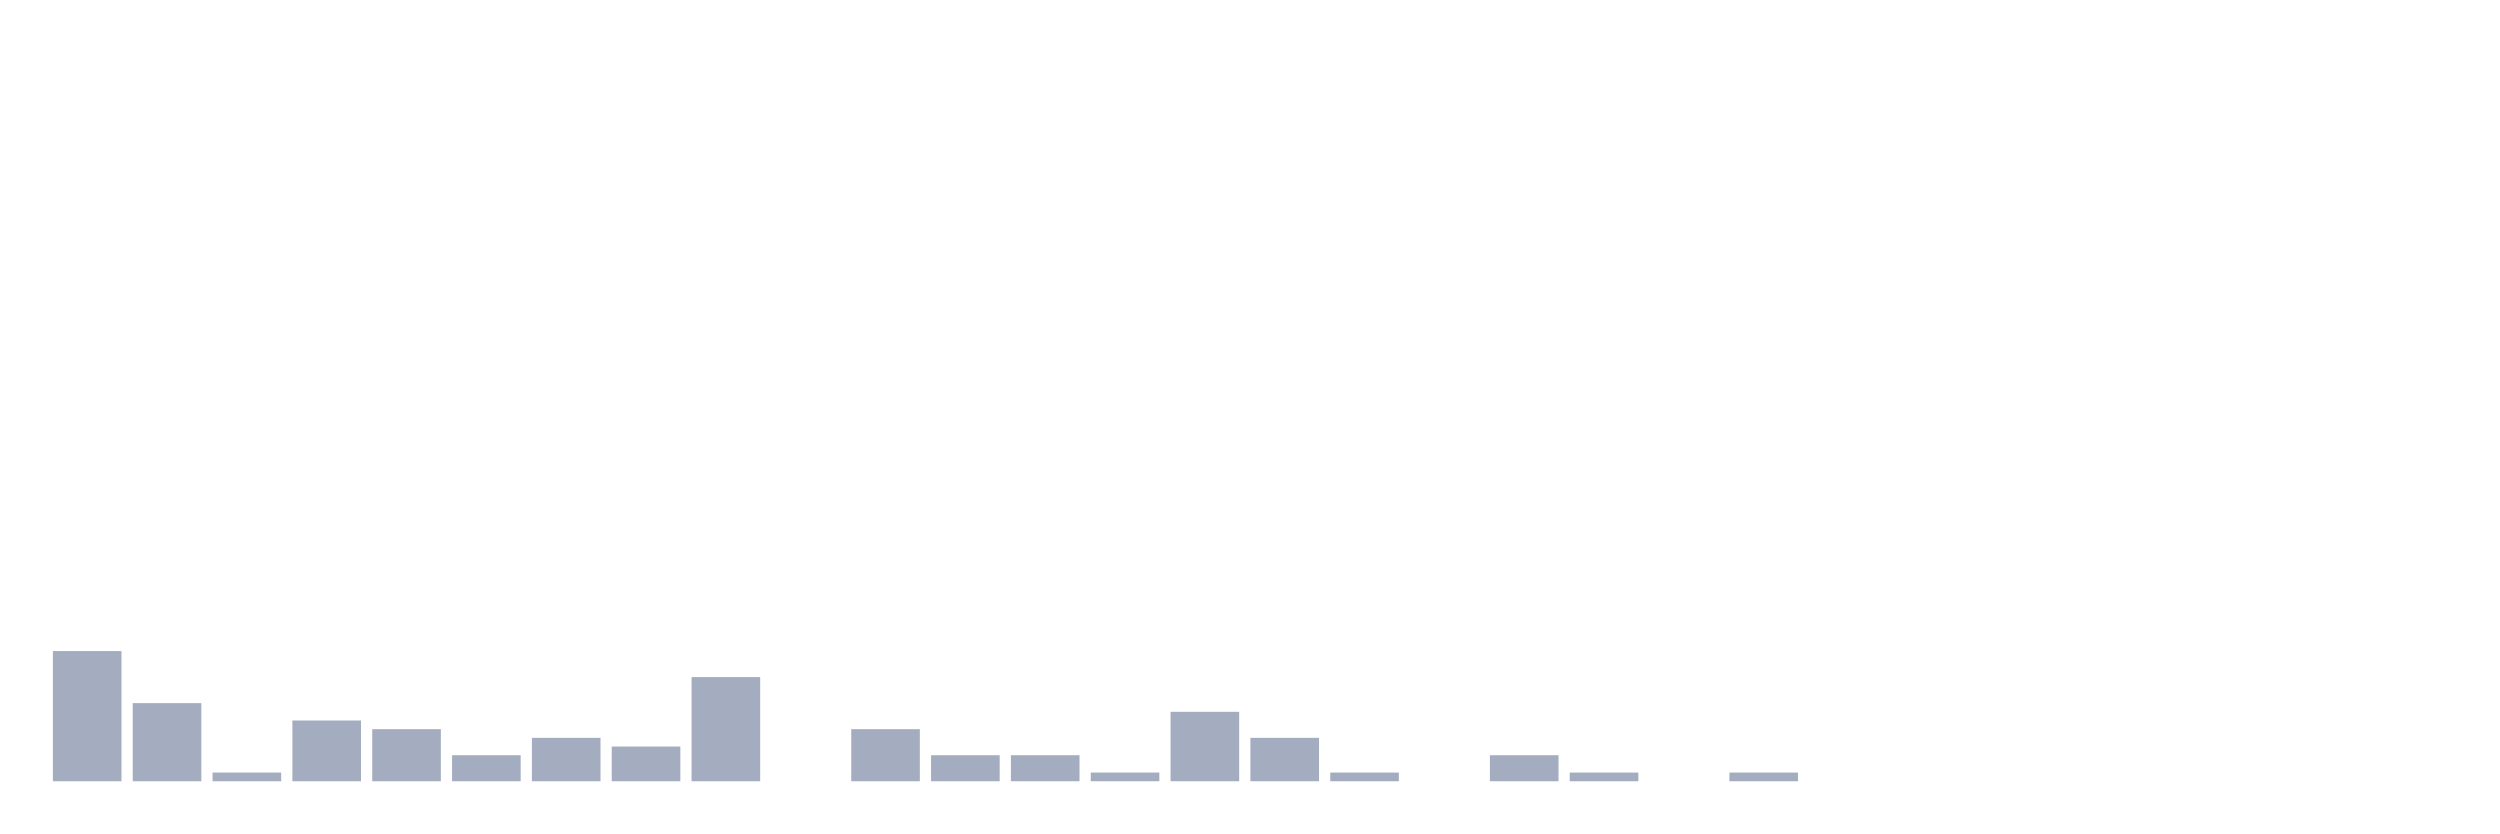
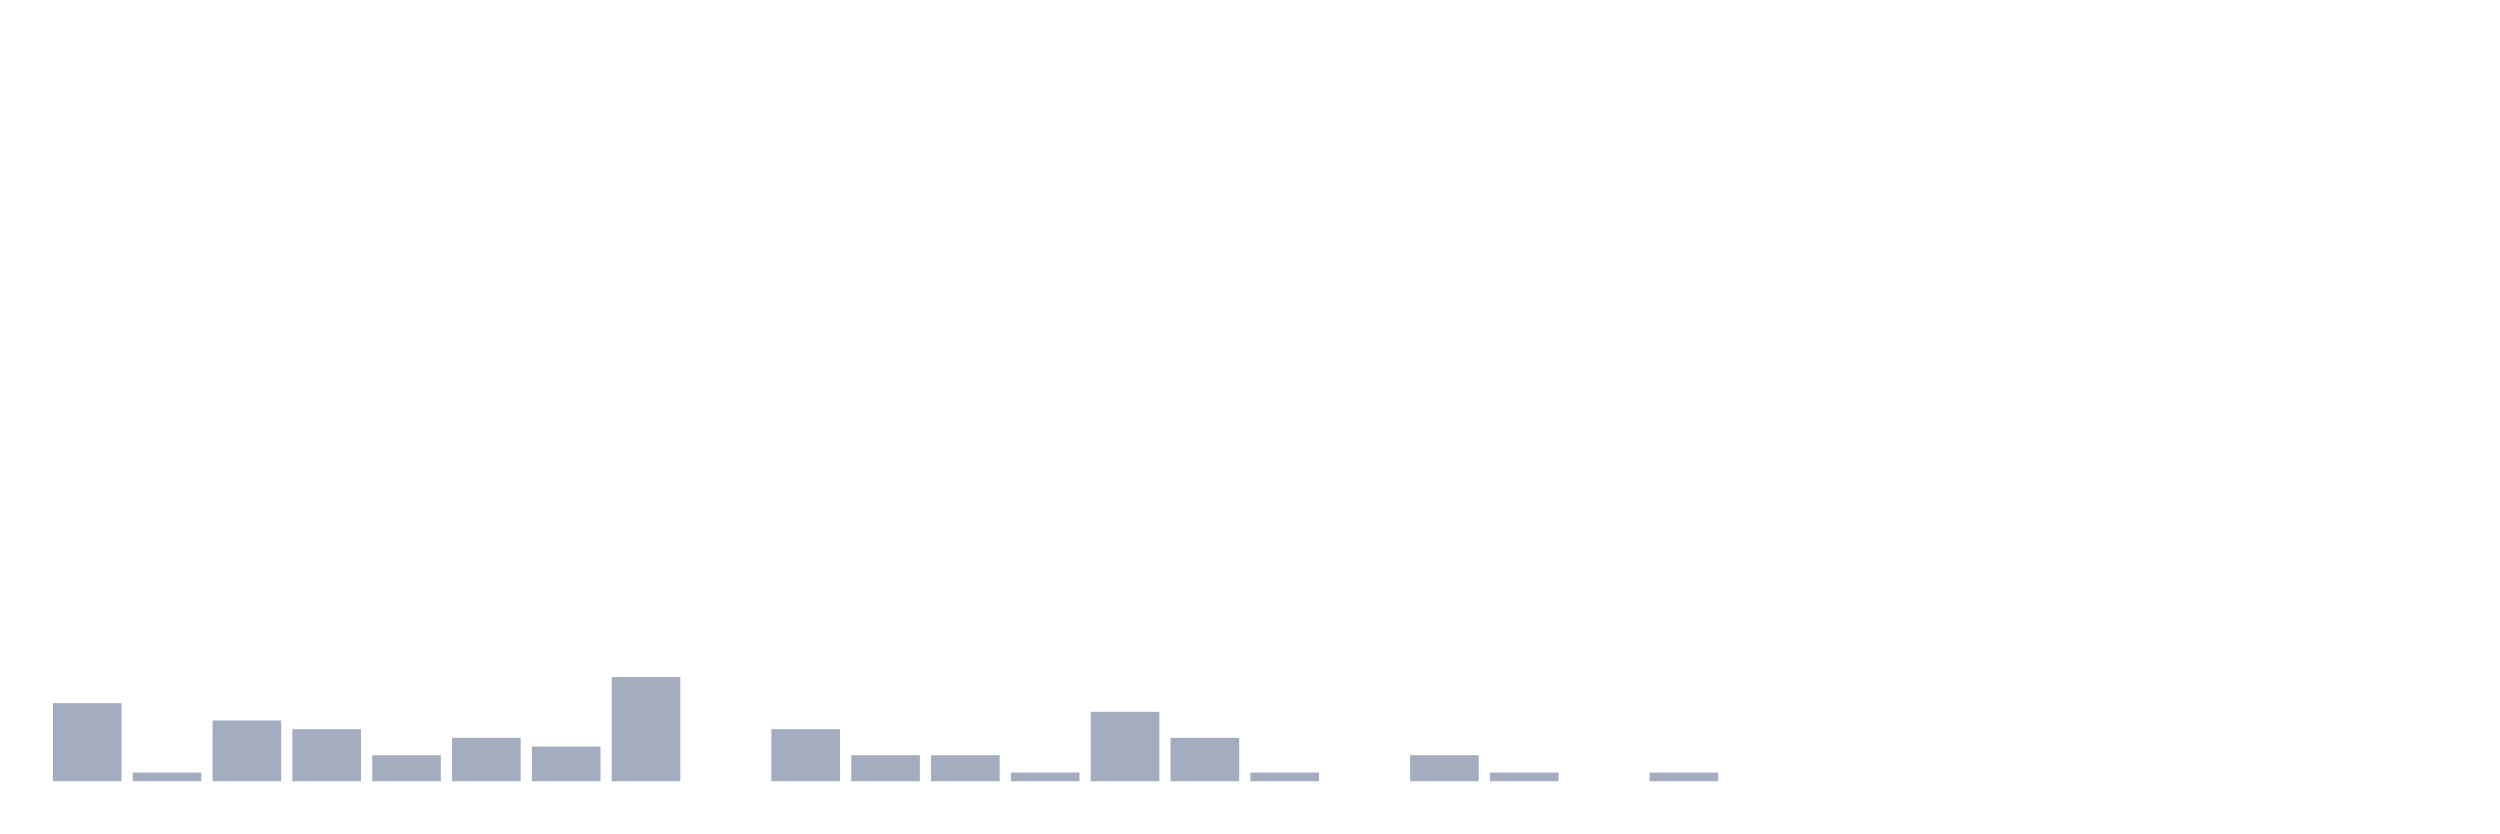
<svg xmlns="http://www.w3.org/2000/svg" viewBox="0 0 480 160">
  <g transform="translate(10,10)">
-     <rect class="bar" x="0.153" width="13.175" y="115" height="25" fill="rgb(164,173,192)" />
-     <rect class="bar" x="15.482" width="13.175" y="125" height="15" fill="rgb(164,173,192)" />
-     <rect class="bar" x="30.81" width="13.175" y="138.333" height="1.667" fill="rgb(164,173,192)" />
-     <rect class="bar" x="46.138" width="13.175" y="128.333" height="11.667" fill="rgb(164,173,192)" />
-     <rect class="bar" x="61.466" width="13.175" y="130" height="10" fill="rgb(164,173,192)" />
-     <rect class="bar" x="76.794" width="13.175" y="135" height="5" fill="rgb(164,173,192)" />
-     <rect class="bar" x="92.123" width="13.175" y="131.667" height="8.333" fill="rgb(164,173,192)" />
-     <rect class="bar" x="107.451" width="13.175" y="133.333" height="6.667" fill="rgb(164,173,192)" />
-     <rect class="bar" x="122.779" width="13.175" y="120" height="20" fill="rgb(164,173,192)" />
-     <rect class="bar" x="138.107" width="13.175" y="140" height="0" fill="rgb(164,173,192)" />
-     <rect class="bar" x="153.436" width="13.175" y="130" height="10" fill="rgb(164,173,192)" />
+     <rect class="bar" x="0.153" width="13.175" y="125" height="15" fill="rgb(164,173,192)" />
+     <rect class="bar" x="15.482" width="13.175" y="138.333" height="1.667" fill="rgb(164,173,192)" />
+     <rect class="bar" x="30.81" width="13.175" y="128.333" height="11.667" fill="rgb(164,173,192)" />
+     <rect class="bar" x="46.138" width="13.175" y="130" height="10" fill="rgb(164,173,192)" />
+     <rect class="bar" x="61.466" width="13.175" y="135" height="5" fill="rgb(164,173,192)" />
+     <rect class="bar" x="76.794" width="13.175" y="131.667" height="8.333" fill="rgb(164,173,192)" />
+     <rect class="bar" x="92.123" width="13.175" y="133.333" height="6.667" fill="rgb(164,173,192)" />
+     <rect class="bar" x="107.451" width="13.175" y="120" height="20" fill="rgb(164,173,192)" />
+     <rect class="bar" x="122.779" width="13.175" y="140" height="0" fill="rgb(164,173,192)" />
+     <rect class="bar" x="138.107" width="13.175" y="130" height="10" fill="rgb(164,173,192)" />
+     <rect class="bar" x="153.436" width="13.175" y="135" height="5" fill="rgb(164,173,192)" />
    <rect class="bar" x="168.764" width="13.175" y="135" height="5" fill="rgb(164,173,192)" />
-     <rect class="bar" x="184.092" width="13.175" y="135" height="5" fill="rgb(164,173,192)" />
-     <rect class="bar" x="199.42" width="13.175" y="138.333" height="1.667" fill="rgb(164,173,192)" />
-     <rect class="bar" x="214.748" width="13.175" y="126.667" height="13.333" fill="rgb(164,173,192)" />
-     <rect class="bar" x="230.077" width="13.175" y="131.667" height="8.333" fill="rgb(164,173,192)" />
-     <rect class="bar" x="245.405" width="13.175" y="138.333" height="1.667" fill="rgb(164,173,192)" />
-     <rect class="bar" x="260.733" width="13.175" y="140" height="0" fill="rgb(164,173,192)" />
-     <rect class="bar" x="276.061" width="13.175" y="135" height="5" fill="rgb(164,173,192)" />
-     <rect class="bar" x="291.39" width="13.175" y="138.333" height="1.667" fill="rgb(164,173,192)" />
-     <rect class="bar" x="306.718" width="13.175" y="140" height="0" fill="rgb(164,173,192)" />
-     <rect class="bar" x="322.046" width="13.175" y="138.333" height="1.667" fill="rgb(164,173,192)" />
+     <rect class="bar" x="184.092" width="13.175" y="138.333" height="1.667" fill="rgb(164,173,192)" />
+     <rect class="bar" x="199.42" width="13.175" y="126.667" height="13.333" fill="rgb(164,173,192)" />
+     <rect class="bar" x="214.748" width="13.175" y="131.667" height="8.333" fill="rgb(164,173,192)" />
+     <rect class="bar" x="230.077" width="13.175" y="138.333" height="1.667" fill="rgb(164,173,192)" />
+     <rect class="bar" x="245.405" width="13.175" y="140" height="0" fill="rgb(164,173,192)" />
+     <rect class="bar" x="260.733" width="13.175" y="135" height="5" fill="rgb(164,173,192)" />
+     <rect class="bar" x="276.061" width="13.175" y="138.333" height="1.667" fill="rgb(164,173,192)" />
+     <rect class="bar" x="291.39" width="13.175" y="140" height="0" fill="rgb(164,173,192)" />
+     <rect class="bar" x="306.718" width="13.175" y="138.333" height="1.667" fill="rgb(164,173,192)" />
+     <rect class="bar" x="322.046" width="13.175" y="140" height="0" fill="rgb(164,173,192)" />
    <rect class="bar" x="337.374" width="13.175" y="140" height="0" fill="rgb(164,173,192)" />
    <rect class="bar" x="352.702" width="13.175" y="140" height="0" fill="rgb(164,173,192)" />
    <rect class="bar" x="368.031" width="13.175" y="140" height="0" fill="rgb(164,173,192)" />
    <rect class="bar" x="383.359" width="13.175" y="140" height="0" fill="rgb(164,173,192)" />
    <rect class="bar" x="398.687" width="13.175" y="140" height="0" fill="rgb(164,173,192)" />
    <rect class="bar" x="414.015" width="13.175" y="140" height="0" fill="rgb(164,173,192)" />
    <rect class="bar" x="429.344" width="13.175" y="140" height="0" fill="rgb(164,173,192)" />
    <rect class="bar" x="444.672" width="13.175" y="140" height="0" fill="rgb(164,173,192)" />
  </g>
</svg>
